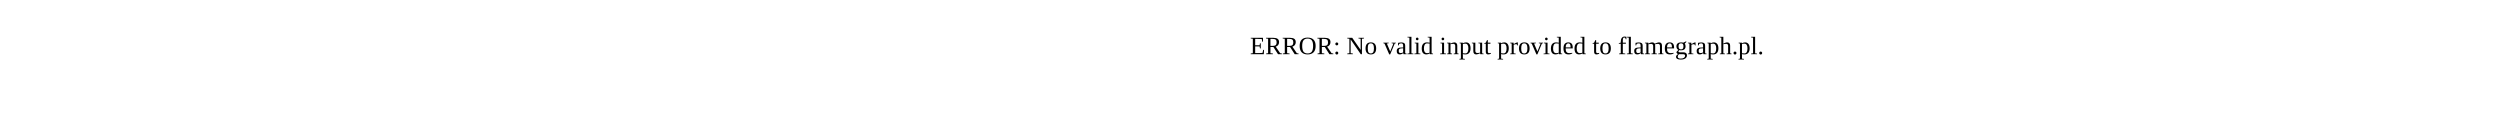
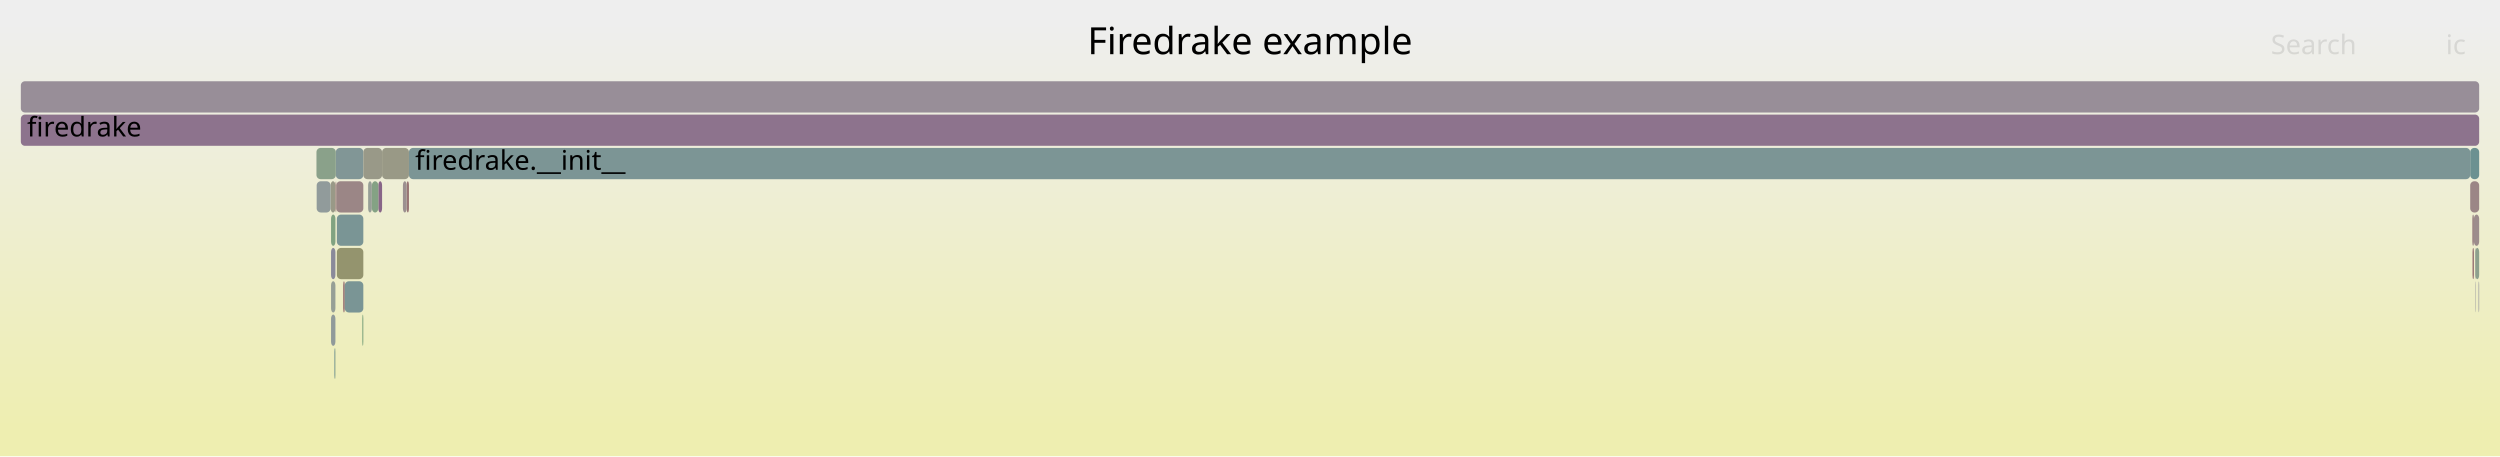
- <svg xmlns="http://www.w3.org/2000/svg" version="1.1" width="1200" height="65" viewBox="0 0 1200 65">
-   <text x="600.00" y="26">ERROR: No valid input provided to flamegraph.pl.</text>
+ <svg xmlns="http://www.w3.org/2000/svg" version="1.1" width="1200" height="219" viewBox="0 0 1200 219">
+   <defs>
+     <linearGradient id="background" y1="0" y2="1" x1="0" x2="0">
+       <stop stop-color="#eeeeee" offset="5%" />
+       <stop stop-color="#eeeeb0" offset="95%" />
+     </linearGradient>
+   </defs>
+   <style type="text/css">
+ 	text { font-family:Verdana; font-size:13px; fill:rgb(0,0,0); }
+ 	#search, #ignorecase { opacity:0.1; cursor:pointer; }
+ 	#search:hover, #search.show, #ignorecase:hover, #ignorecase.show { opacity:1; }
+ 	#subtitle { text-anchor:middle; font-color:rgb(160,160,160); }
+ 	#title { text-anchor:middle; font-size:18px}
+ 	#unzoom { cursor:pointer; }
+ 	#frames &gt; *:hover { stroke:black; stroke-width:0.5; cursor:pointer; }
+ 	.hide { display:none; }
+ 	.parent { opacity:0.5; }
+ </style>
+   <rect x="0.0" y="0" width="1200.0" height="219.0" fill="url(#background)" />
+   <text id="title" x="600.00" y="26">Firedrake example</text>
+   <text id="details" x="10.00" y="201"> </text>
+   <text id="unzoom" x="10.00" y="26" class="hide">Reset Zoom</text>
+   <text id="search" x="1090.00" y="26">Search</text>
+   <text id="ignorecase" x="1174.00" y="26">ic</text>
+   <text id="matched" x="1090.00" y="201"> </text>
+   <g id="frames">
+     <g>
+       <rect x="161.2" y="71" width="13.2" height="15.0" fill="rgb(128.625,150.384,150.384)" rx="2" ry="2" />
+       <text x="164.19" y="81.5" />
+     </g>
+     <g>
+       <rect x="1186.8" y="119" width="0.7" height="15.0" fill="rgb(152.506,115.882,115.882)" rx="2" ry="2" />
+       <text x="1189.83" y="129.5" />
+     </g>
+     <g>
+       <rect x="1187.5" y="103" width="2.5" height="15.0" fill="rgb(155.604,139.634,139.634)" rx="2" ry="2" />
+       <text x="1190.48" y="113.5" />
+     </g>
+     <g>
+       <rect x="195.2" y="87" width="1.1" height="15.0" fill="rgb(152.477,115.657,115.657)" rx="2" ry="2" />
+       <text x="198.20" y="97.5" />
+     </g>
+     <g>
+       <rect x="1188.0" y="119" width="0.2" height="15.0" fill="rgb(122.064,122.064,151.045)" rx="2" ry="2" />
+       <text x="1190.99" y="129.5" />
+     </g>
+     <g>
+       <rect x="181.6" y="87" width="1.8" height="15.0" fill="rgb(135.91,101.393,135.91)" rx="2" ry="2" />
+       <text x="184.56" y="97.5" />
+     </g>
+     <g>
+       <rect x="161.4" y="87" width="13.0" height="15.0" fill="rgb(154.905,134.272,134.272)" rx="2" ry="2" />
+       <text x="164.38" y="97.5" />
+     </g>
+     <g>
+       <rect x="161.7" y="119" width="12.7" height="15.0" fill="rgb(148.169,148.169,110.359)" rx="2" ry="2" />
+       <text x="164.67" y="129.5" />
+     </g>
+     <g>
+       <rect x="158.9" y="135" width="2.1" height="15.0" fill="rgb(150.436,159.231,150.436)" rx="2" ry="2" />
+       <text x="161.86" y="145.5" />
+     </g>
+     <g>
+       <rect x="158.7" y="87" width="2.3" height="15.0" fill="rgb(153.155,153.155,134.519)" rx="2" ry="2" />
+       <text x="161.71" y="97.5" />
+     </g>
+     <g>
+       <rect x="1185.7" y="87" width="4.3" height="15.0" fill="rgb(154.906,134.279,134.279)" rx="2" ry="2" />
+       <text x="1188.72" y="97.5" />
+     </g>
+     <g>
+       <rect x="1185.7" y="71" width="4.3" height="15.0" fill="rgb(107.579,144.928,144.928)" rx="2" ry="2" />
+       <text x="1188.72" y="81.5" />
+     </g>
+     <g>
+       <rect x="152.0" y="87" width="6.7" height="15.0" fill="rgb(145.265,154.698,154.698)" rx="2" ry="2" />
+       <text x="155.03" y="97.5" />
+     </g>
+     <g>
+       <rect x="10.0" y="39" width="1180.0" height="15.0" fill="rgb(151.892,142.347,151.892)" rx="2" ry="2" />
+       <text x="13.00" y="49.5" />
+     </g>
+     <g>
+       <rect x="1186.7" y="103" width="0.8" height="15.0" fill="rgb(154.605,131.974,131.974)" rx="2" ry="2" />
+       <text x="1189.69" y="113.5" />
+     </g>
+     <g>
+       <rect x="161.0" y="87" width="0.2" height="15.0" fill="rgb(152.013,112.097,112.097)" rx="2" ry="2" />
+       <text x="164.01" y="97.5" />
+     </g>
+     <g>
+       <rect x="193.4" y="87" width="1.8" height="15.0" fill="rgb(156.121,143.597,143.597)" rx="2" ry="2" />
+       <text x="196.37" y="97.5" />
+     </g>
+     <g>
+       <rect x="161.7" y="103" width="12.7" height="15.0" fill="rgb(121.776,148.609,148.609)" rx="2" ry="2" />
+       <text x="164.67" y="113.5" />
+     </g>
+     <g>
+       <rect x="10.0" y="55" width="1180.0" height="15.0" fill="rgb(141.362,115.366,141.362)" rx="2" ry="2" />
+       <text x="13.00" y="65.5">firedrake</text>
+     </g>
+     <g>
+       <rect x="183.4" y="71" width="12.9" height="15.0" fill="rgb(152.988,152.988,133.713)" rx="2" ry="2" />
+       <text x="186.40" y="81.5" />
+     </g>
+     <g>
+       <rect x="151.9" y="71" width="9.3" height="15.0" fill="rgb(138.361,161.197,138.361)" rx="2" ry="2" />
+       <text x="154.89" y="81.5" />
+     </g>
+     <g>
+       <rect x="164.7" y="135" width="0.8" height="15.0" fill="rgb(152.554,116.244,116.244)" rx="2" ry="2" />
+       <text x="167.67" y="145.5" />
+     </g>
+     <g>
+       <rect x="158.9" y="119" width="2.1" height="15.0" fill="rgb(137.667,137.667,154.065)" rx="2" ry="2" />
+       <text x="161.86" y="129.5" />
+     </g>
+     <g>
+       <rect x="158.9" y="151" width="2.1" height="15.0" fill="rgb(143.908,154.347,154.347)" rx="2" ry="2" />
+       <text x="161.86" y="161.5" />
+     </g>
+     <g>
+       <rect x="174.4" y="71" width="9.0" height="15.0" fill="rgb(153.447,153.447,135.937)" rx="2" ry="2" />
+       <text x="177.41" y="81.5" />
+     </g>
+     <g>
+       <rect x="178.5" y="87" width="3.1" height="15.0" fill="rgb(132.02,162.229,132.02)" rx="2" ry="2" />
+       <text x="181.53" y="97.5" />
+     </g>
+     <g>
+       <rect x="1188.2" y="119" width="1.8" height="15.0" fill="rgb(140.679,160.82,140.679)" rx="2" ry="2" />
+       <text x="1191.21" y="129.5" />
+     </g>
+     <g>
+       <rect x="165.5" y="135" width="8.9" height="15.0" fill="rgb(122.138,148.702,148.702)" rx="2" ry="2" />
+       <text x="168.45" y="145.5" />
+     </g>
+     <g>
+       <rect x="160.8" y="167" width="0.2" height="15.0" fill="rgb(135.157,161.719,135.157)" rx="2" ry="2" />
+       <text x="163.84" y="177.5" />
+     </g>
+     <g>
+       <rect x="173.9" y="151" width="0.5" height="15.0" fill="rgb(125.019,163.369,125.019)" rx="2" ry="2" />
+       <text x="176.95" y="161.5" />
+     </g>
+     <g>
+       <rect x="160.5" y="167" width="0.3" height="15.0" fill="rgb(112.741,146.266,146.266)" rx="2" ry="2" />
+       <text x="163.47" y="177.5" />
+     </g>
+     <g>
+       <rect x="176.7" y="87" width="1.8" height="15.0" fill="rgb(150.616,159.202,150.616)" rx="2" ry="2" />
+       <text x="179.75" y="97.5" />
+     </g>
+     <g>
+       <rect x="1188.0" y="135" width="0.2" height="15.0" fill="rgb(147.371,147.371,155.943)" rx="2" ry="2" />
+       <text x="1190.99" y="145.5" />
+     </g>
+     <g>
+       <rect x="196.3" y="71" width="989.4" height="15.0" fill="rgb(123.508,149.058,149.058)" rx="2" ry="2" />
+       <text x="199.28" y="81.5">firedrake.__init__</text>
+     </g>
+     <g>
+       <rect x="158.9" y="103" width="2.1" height="15.0" fill="rgb(129.099,162.705,129.099)" rx="2" ry="2" />
+       <text x="161.86" y="113.5" />
+     </g>
+     <g>
+       <rect x="1189.7" y="135" width="0.3" height="15.0" fill="rgb(146.277,146.277,155.731)" rx="2" ry="2" />
+       <text x="1192.74" y="145.5" />
+     </g>
+     <g>
+       <rect x="161.2" y="87" width="0.2" height="15.0" fill="rgb(153.291,121.894,121.894)" rx="2" ry="2" />
+       <text x="164.19" y="97.5" />
+     </g>
+   </g>
</svg>
